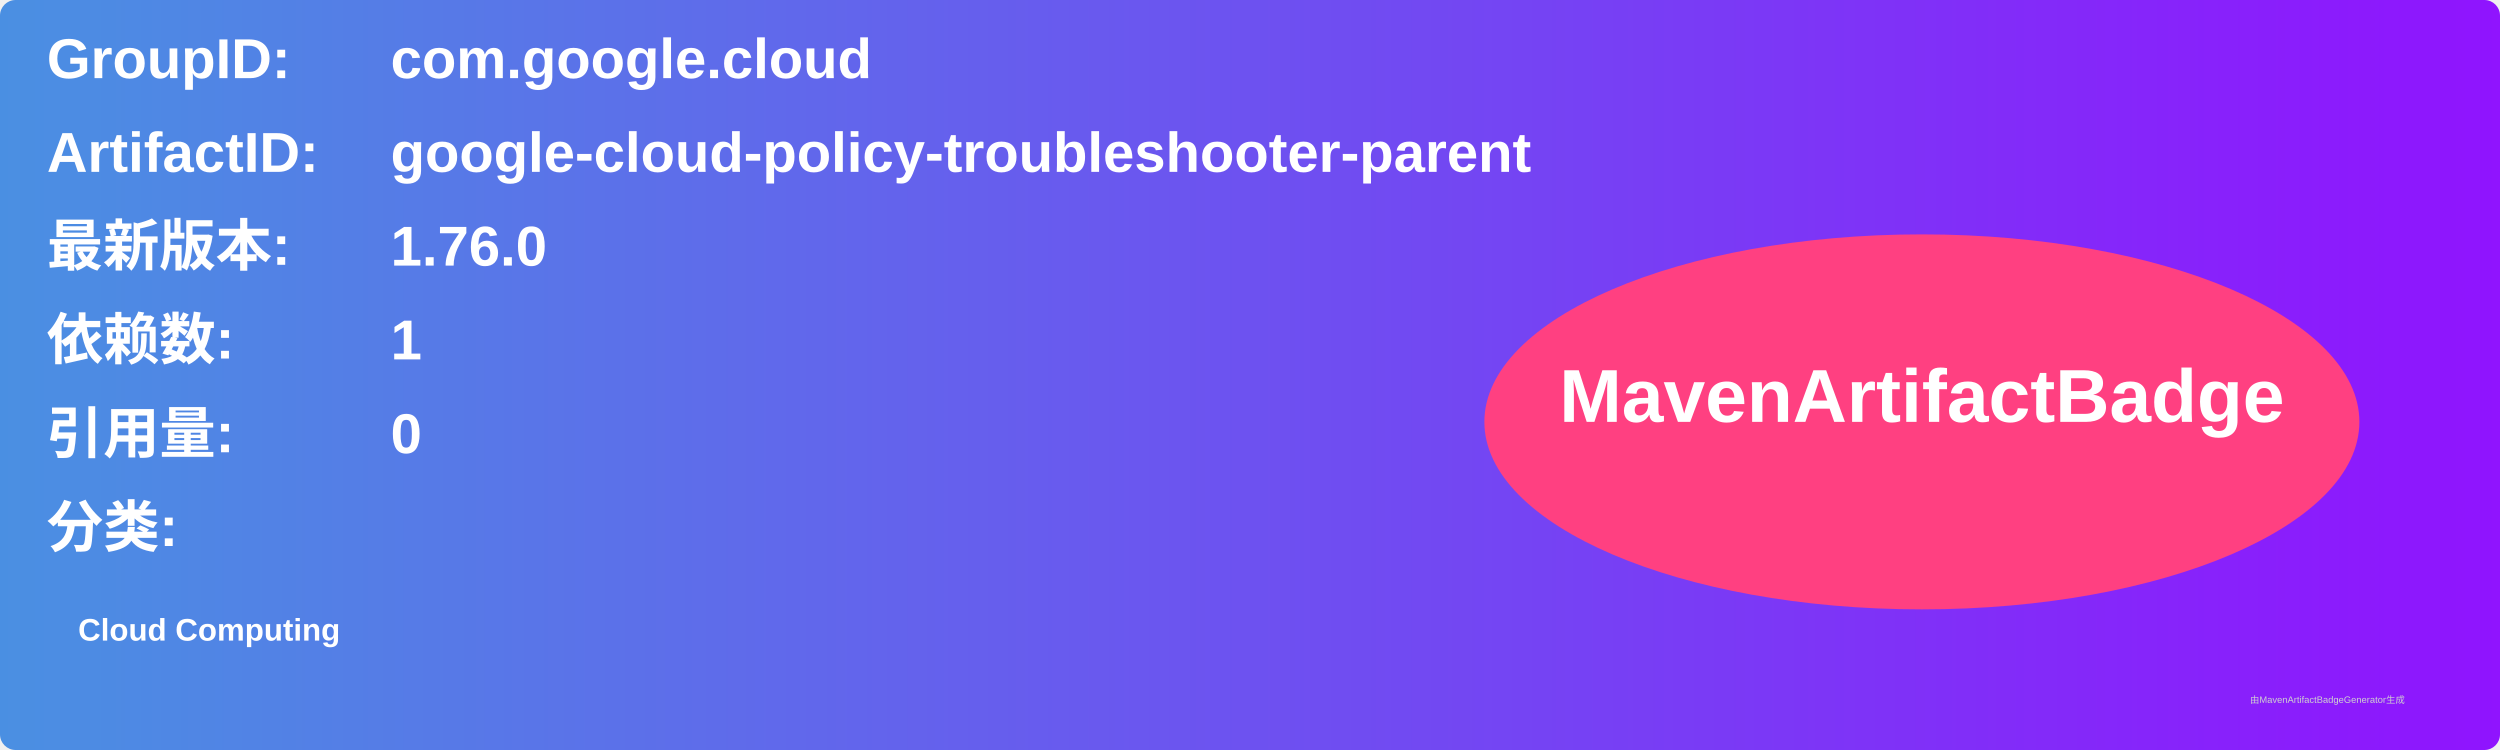
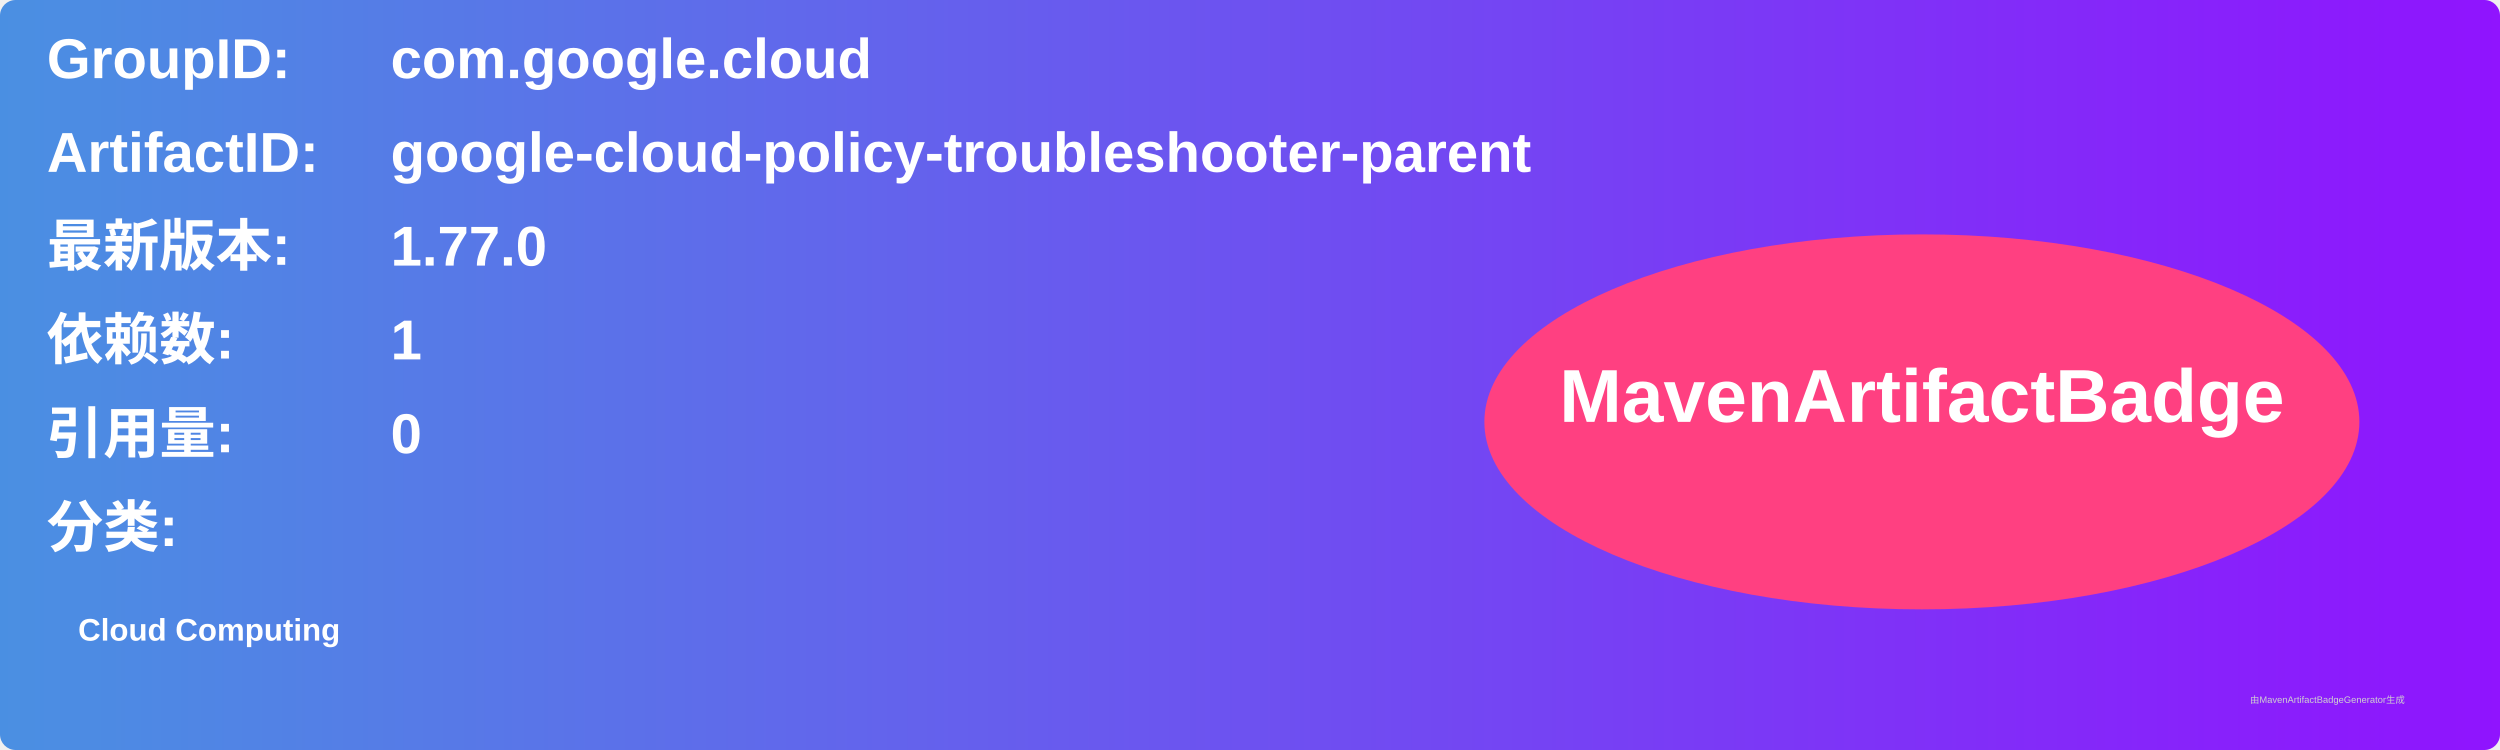
<svg xmlns="http://www.w3.org/2000/svg" width="800" height="240" viewBox="0 0 800 240">
  <linearGradient id="grad" x1="0%" y1="0%" x2="100%" y2="0%">
    <stop offset="0%" stop-color="#4a90e2" />
    <stop offset="100%" stop-color="#9013fe" />
  </linearGradient>
  <rect width="100%" height="100%" rx="5" ry="5" fill="url(#grad)" />
  <g transform="translate(15, 15)">
    <text x="0" y="10" font-family="Arial" font-size="18" fill="white" font-weight="bold" width="260">GroupID:</text>
    <text x="110" y="10" font-family="Arial" font-size="18" fill="white" font-weight="bold" width="460">com.google.cloud</text>
    <text x="0" y="40" font-family="Arial" font-size="18" fill="white" font-weight="bold" width="260">ArtifactID:</text>
    <text x="110" y="40" font-family="Arial" font-size="18" fill="white" font-weight="bold" width="460">google-cloud-policy-troubleshooter-parent</text>
    <text x="0" y="70" font-family="Arial" font-size="18" fill="white" font-weight="bold">最新版本:</text>
    <text x="110" y="70" font-family="Arial" font-size="18" fill="white" font-weight="bold">
-       <tspan font-weight="bold">1.76.0</tspan>
+       <tspan font-weight="bold">1.77.0</tspan>
    </text>
    <text x="0" y="100" font-family="Arial" font-size="18" fill="white" font-weight="bold">依赖数: </text>
    <text x="110" y="100" font-family="Arial" font-size="18" fill="white">
      <tspan font-weight="bold">1</tspan>
    </text>
    <text x="0" y="130" font-family="Arial" font-size="18" fill="white" font-weight="bold">引用量: </text>
    <text x="110" y="130" font-family="Arial" font-size="18" fill="white">
      <tspan font-weight="bold">0</tspan>
    </text>
    <text x="0" y="160" font-family="Arial" font-size="18" fill="white" font-weight="bold">分类:</text>
    <text x="10" y="190" font-family="Arial" font-size="10" fill="white">
      <tspan font-weight="bold">Cloud Computing</tspan>
    </text>
    <ellipse cx="600" cy="120" rx="140" ry="60" fill="#ff4081" />
    <text x="600" y="120" text-anchor="middle" font-family="Arial" font-size="24" fill="white" font-weight="bold">MavenArtifactBadge</text>
  </g>
  <text x="720" y="225" font-family="Arial" font-size="3" fill="#d0d0d0">由MavenArtifactBadgeGenerator生成</text>
</svg>
